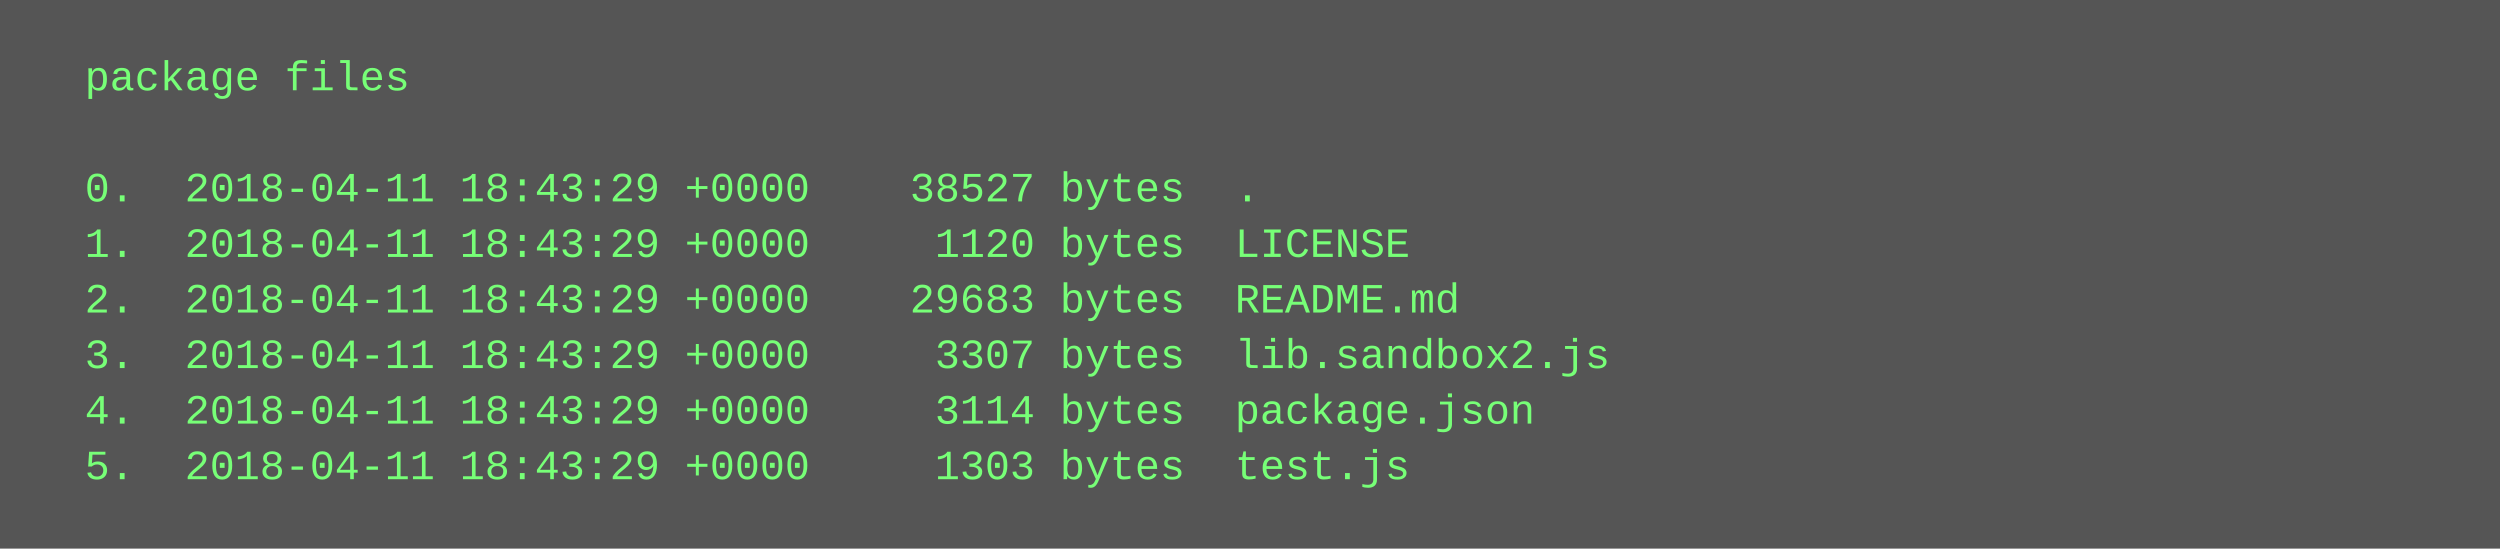
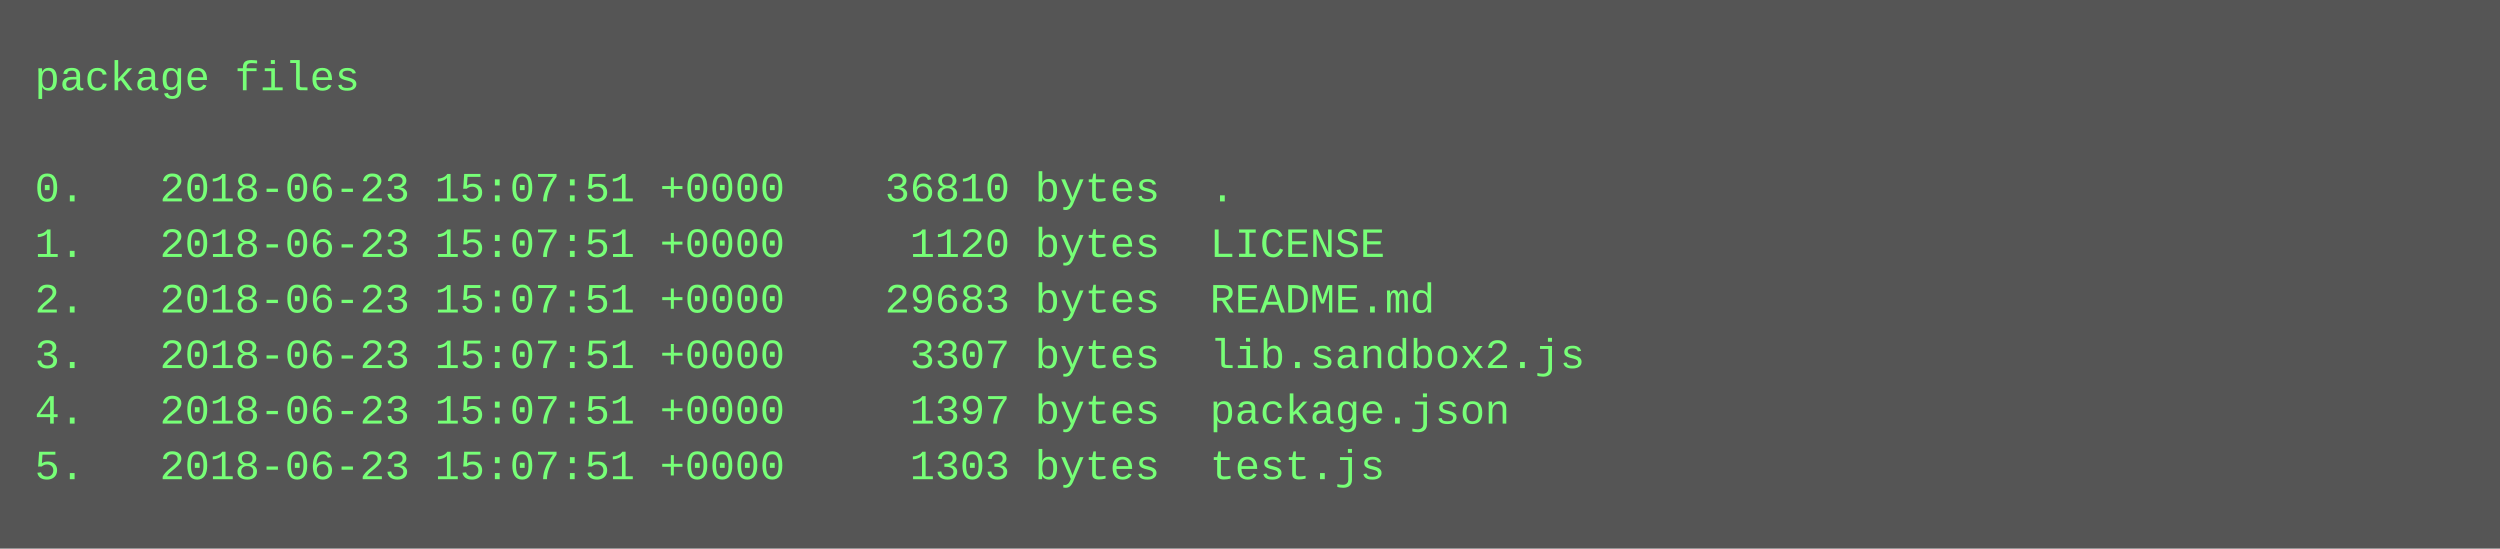
<svg xmlns="http://www.w3.org/2000/svg" height="158" width="720">
  <rect height="158" fill="#555" width="720" />
  <text fill="#7f7" font-family="Courier New" font-size="12" xml:space="preserve">
-     <tspan x="10" y="26">  package files</tspan>
+     <tspan x="10" y="26">package files</tspan>
    <tspan x="10" y="42" />
-     <tspan x="10" y="58">  0.  2018-04-11 18:43:29 +0000    38527 bytes  .</tspan>
-     <tspan x="10" y="74">  1.  2018-04-11 18:43:29 +0000     1120 bytes  LICENSE</tspan>
-     <tspan x="10" y="90">  2.  2018-04-11 18:43:29 +0000    29683 bytes  README.md</tspan>
-     <tspan x="10" y="106">  3.  2018-04-11 18:43:29 +0000     3307 bytes  lib.sandbox2.js</tspan>
-     <tspan x="10" y="122">  4.  2018-04-11 18:43:29 +0000     3114 bytes  package.json</tspan>
-     <tspan x="10" y="138">  5.  2018-04-11 18:43:29 +0000     1303 bytes  test.js</tspan>
+     <tspan x="10" y="58">0.   2018-06-23 15:07:51 +0000    36810 bytes  .</tspan>
+     <tspan x="10" y="74">1.   2018-06-23 15:07:51 +0000     1120 bytes  LICENSE</tspan>
+     <tspan x="10" y="90">2.   2018-06-23 15:07:51 +0000    29683 bytes  README.md</tspan>
+     <tspan x="10" y="106">3.   2018-06-23 15:07:51 +0000     3307 bytes  lib.sandbox2.js</tspan>
+     <tspan x="10" y="122">4.   2018-06-23 15:07:51 +0000     1397 bytes  package.json</tspan>
+     <tspan x="10" y="138">5.   2018-06-23 15:07:51 +0000     1303 bytes  test.js</tspan>
  </text>
</svg>
